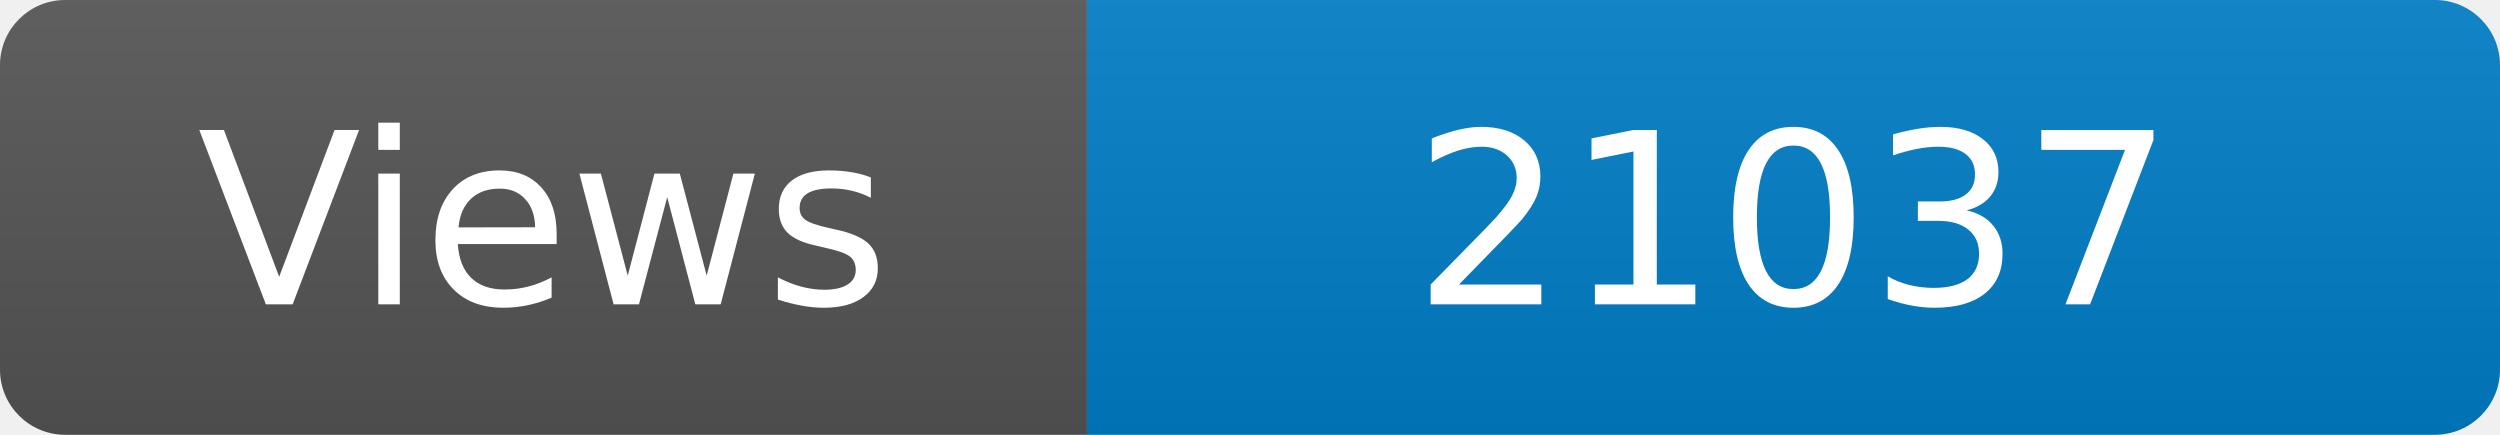
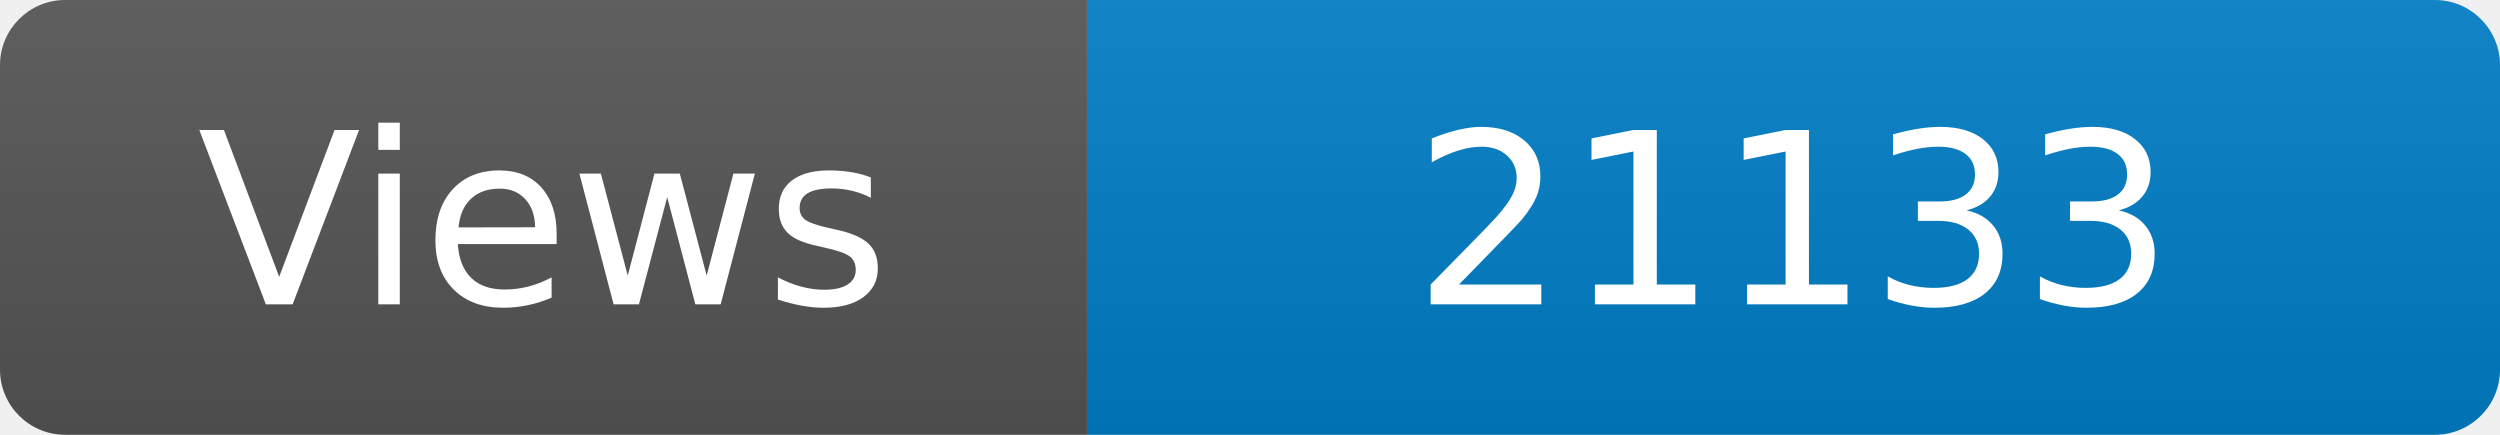
<svg xmlns="http://www.w3.org/2000/svg" width="115" height="20" role="img" aria-label="Maintained?: yes">
  <linearGradient id="s" x2="0" y2="100%">
    <stop offset="0" stop-color="#bbb" stop-opacity=".1" />
    <stop offset="1" stop-opacity=".1" />
  </linearGradient>
  <clipPath id="r">
    <rect width="115" height="20" rx="3" fill="#fff" />
  </clipPath>
  <g clip-path="url(#r)">
    <rect width="50" height="20" fill="#555" />
    <rect x="50" width="160" height="20" fill="#007ec6" />
    <rect width="115" height="20" fill="url(#s)" />
  </g>
  <g fill="#fff" text-anchor="middle" font-family="Verdana,Geneva,DejaVu Sans,sans-serif" font-size="110">
    <text x="250" y="140" transform="scale(.1)" fill="#fff">Views</text>
-     <text x="825" y="140" transform="scale(.1)" fill="#fff">21037</text>
+     <text x="825" y="140" transform="scale(.1)" fill="#fff">21133</text>
  </g>
</svg>
